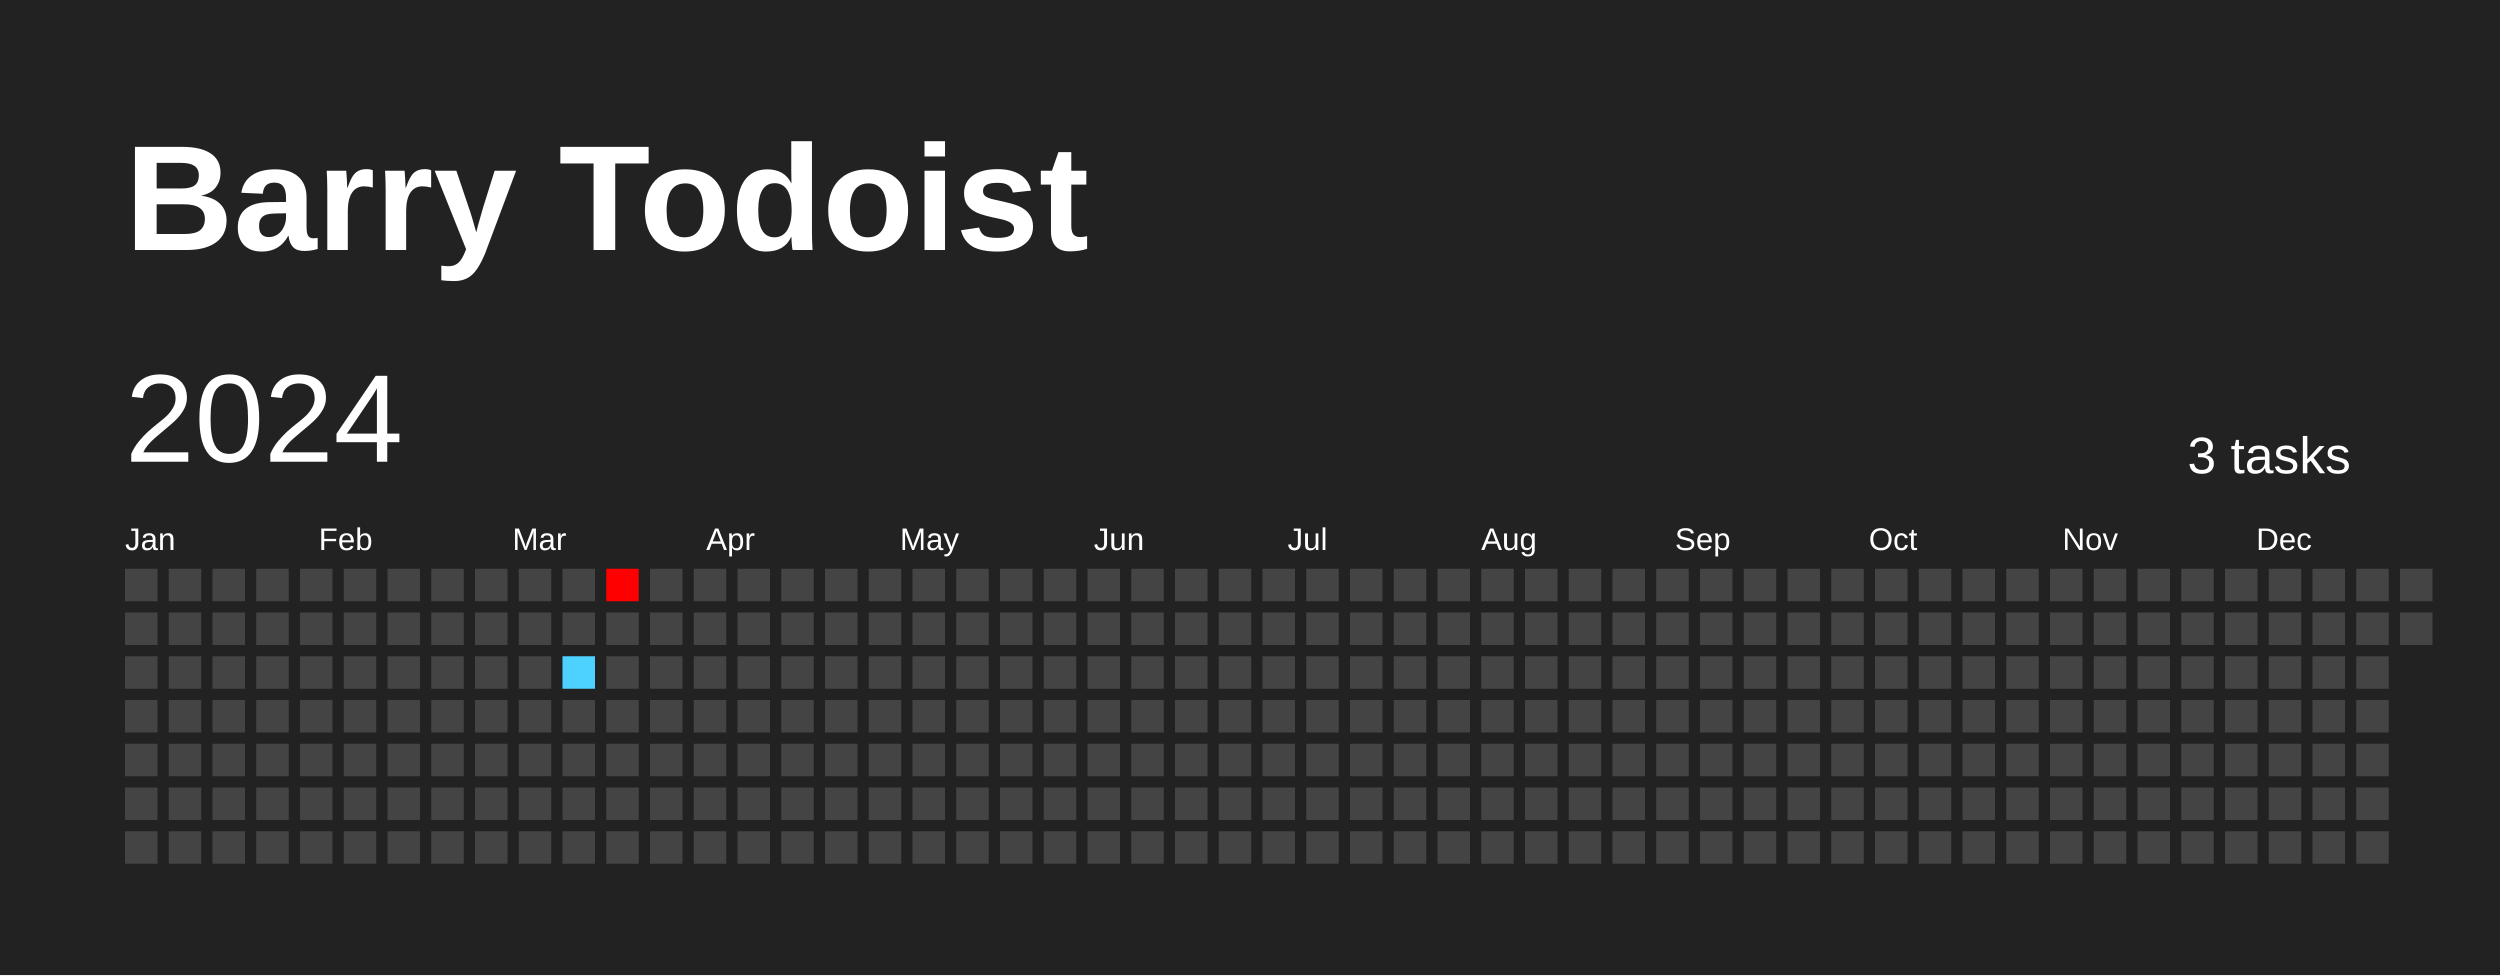
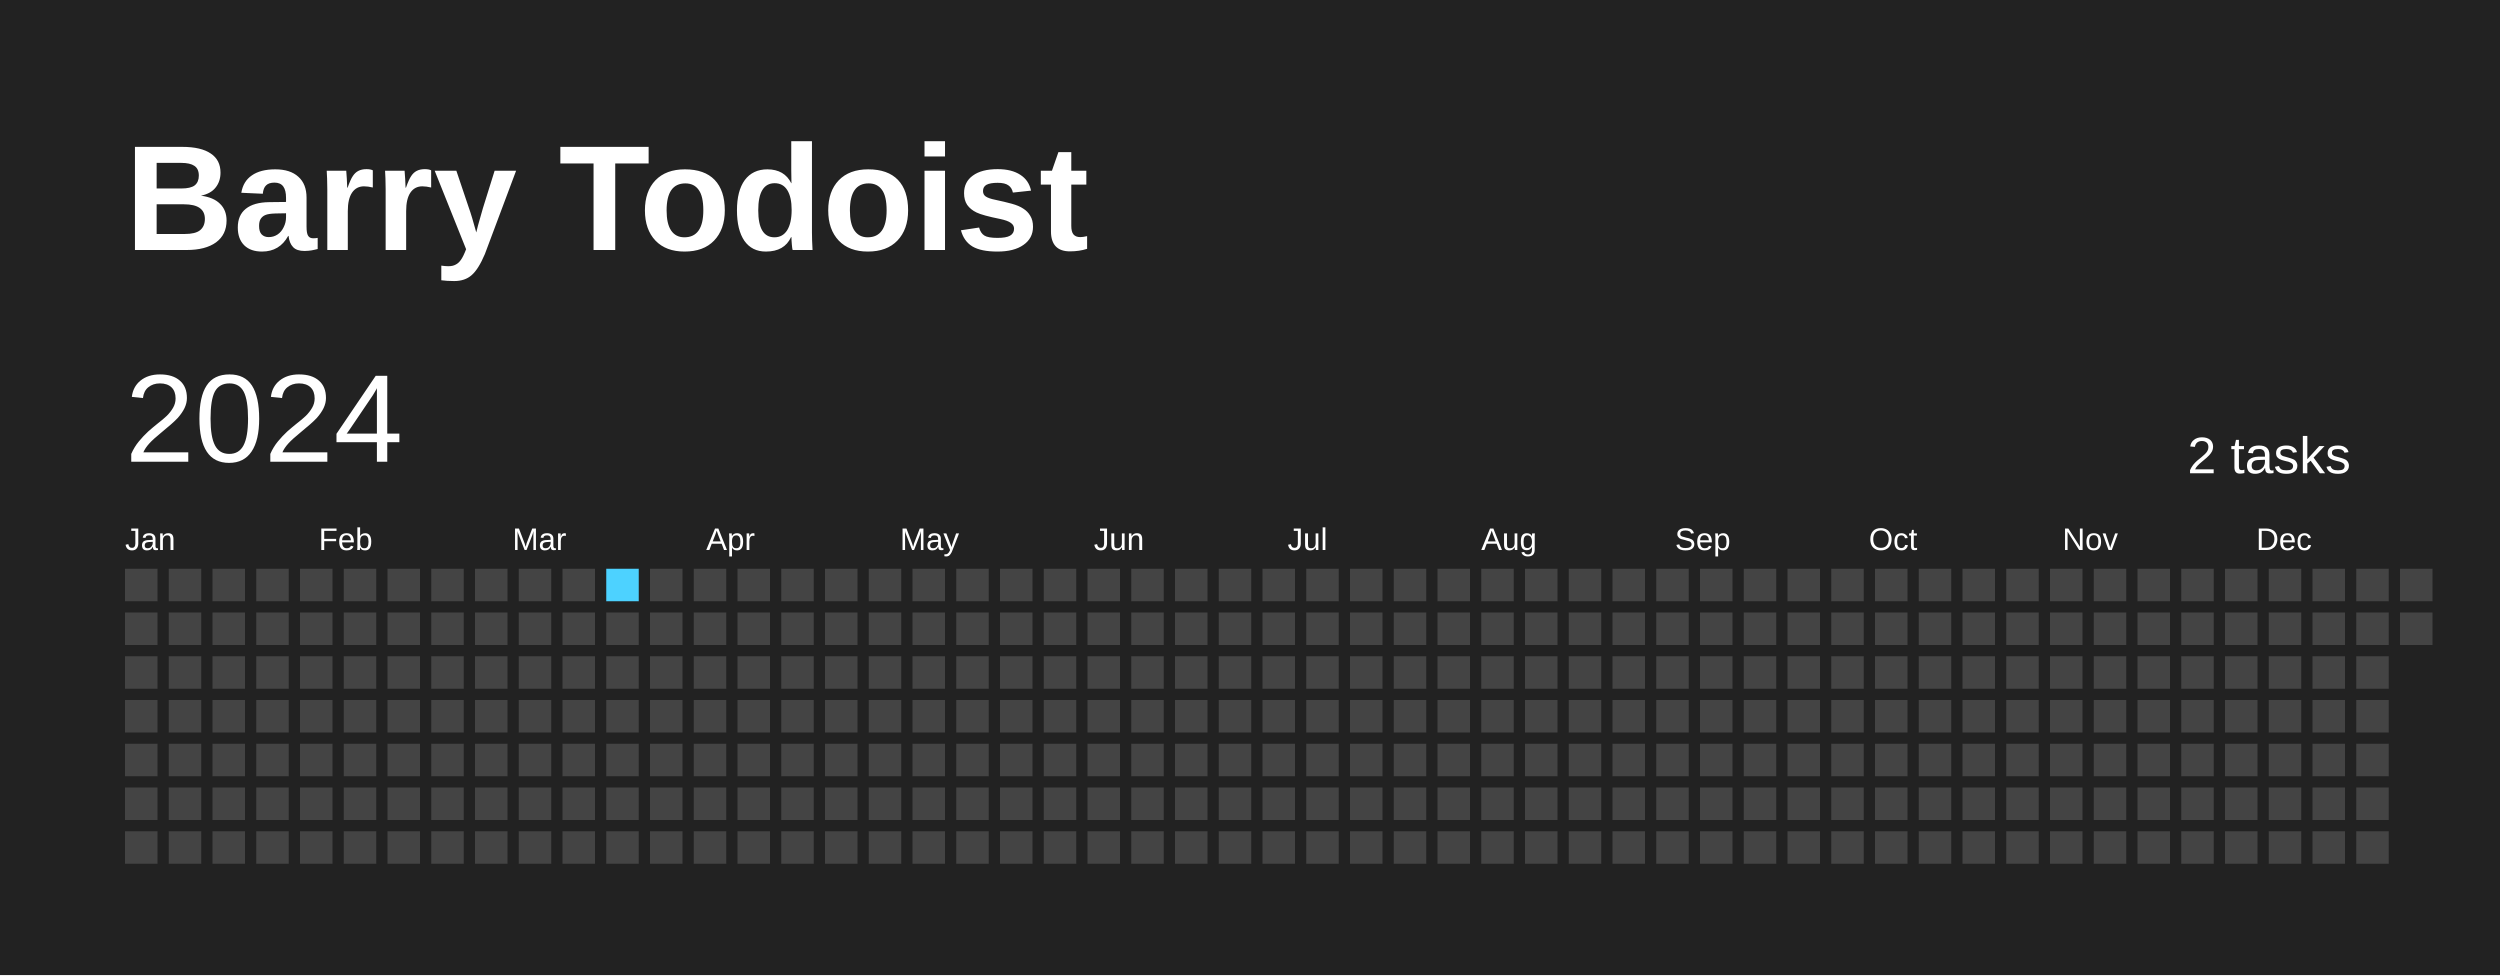
<svg xmlns="http://www.w3.org/2000/svg" baseProfile="full" height="78mm" version="1.1" viewBox="0,0,200,78" width="200mm">
  <defs />
  <rect fill="#222222" height="78" width="200" x="0" y="0" />
  <text fill="#FFFFFF" style="font-size:12px; font-family:Arial; font-weight:bold;" x="10" y="20">Barry Todoist</text>
  <text dominant-baseline="hanging" fill="#FFFFFF" style="font-size:10.0px; font-family:Arial;" x="10" y="30">2024</text>
-   <text dominant-baseline="hanging" fill="#FFFFFF" style="font-size:4.125px; font-family:Arial;" x="175" y="35">3 tasks</text>
+   <text dominant-baseline="hanging" fill="#FFFFFF" style="font-size:4.125px; font-family:Arial;" x="175" y="35">2 tasks</text>
  <text fill="#FFFFFF" style="font-size:2.5px; font-family:Arial" x="10.0" y="44">Jan</text>
  <text fill="#FFFFFF" style="font-size:2.5px; font-family:Arial" x="25.5" y="44">Feb</text>
  <text fill="#FFFFFF" style="font-size:2.5px; font-family:Arial" x="41.0" y="44">Mar</text>
  <text fill="#FFFFFF" style="font-size:2.5px; font-family:Arial" x="56.5" y="44">Apr</text>
  <text fill="#FFFFFF" style="font-size:2.5px; font-family:Arial" x="72.0" y="44">May</text>
  <text fill="#FFFFFF" style="font-size:2.5px; font-family:Arial" x="87.5" y="44">Jun</text>
  <text fill="#FFFFFF" style="font-size:2.5px; font-family:Arial" x="103.0" y="44">Jul</text>
  <text fill="#FFFFFF" style="font-size:2.5px; font-family:Arial" x="118.5" y="44">Aug</text>
  <text fill="#FFFFFF" style="font-size:2.5px; font-family:Arial" x="134.0" y="44">Sep</text>
  <text fill="#FFFFFF" style="font-size:2.5px; font-family:Arial" x="149.5" y="44">Oct</text>
  <text fill="#FFFFFF" style="font-size:2.5px; font-family:Arial" x="165.0" y="44">Nov</text>
  <text fill="#FFFFFF" style="font-size:2.5px; font-family:Arial" x="180.5" y="44">Dec</text>
  <rect fill="#444444" height="2.6" width="2.6" x="10.0" y="45.5" />
  <rect fill="#444444" height="2.6" width="2.6" x="10.0" y="49.0" />
  <rect fill="#444444" height="2.6" width="2.6" x="10.0" y="52.5" />
  <rect fill="#444444" height="2.6" width="2.6" x="10.0" y="56.0" />
  <rect fill="#444444" height="2.6" width="2.6" x="10.0" y="59.5" />
  <rect fill="#444444" height="2.6" width="2.6" x="10.0" y="63.0" />
  <rect fill="#444444" height="2.6" width="2.6" x="10.0" y="66.5" />
  <rect fill="#444444" height="2.6" width="2.6" x="13.5" y="45.5" />
  <rect fill="#444444" height="2.6" width="2.6" x="13.5" y="49.0" />
  <rect fill="#444444" height="2.6" width="2.6" x="13.5" y="52.5" />
  <rect fill="#444444" height="2.6" width="2.6" x="13.5" y="56.0" />
  <rect fill="#444444" height="2.6" width="2.6" x="13.5" y="59.5" />
  <rect fill="#444444" height="2.6" width="2.6" x="13.5" y="63.0" />
  <rect fill="#444444" height="2.6" width="2.6" x="13.5" y="66.5" />
  <rect fill="#444444" height="2.6" width="2.6" x="17.0" y="45.5" />
  <rect fill="#444444" height="2.6" width="2.6" x="17.0" y="49.0" />
  <rect fill="#444444" height="2.6" width="2.6" x="17.0" y="52.5" />
  <rect fill="#444444" height="2.6" width="2.6" x="17.0" y="56.0" />
  <rect fill="#444444" height="2.6" width="2.6" x="17.0" y="59.5" />
  <rect fill="#444444" height="2.6" width="2.6" x="17.0" y="63.0" />
  <rect fill="#444444" height="2.6" width="2.6" x="17.0" y="66.5" />
  <rect fill="#444444" height="2.6" width="2.6" x="20.5" y="45.5" />
  <rect fill="#444444" height="2.6" width="2.6" x="20.5" y="49.0" />
  <rect fill="#444444" height="2.6" width="2.6" x="20.5" y="52.5" />
  <rect fill="#444444" height="2.6" width="2.6" x="20.5" y="56.0" />
  <rect fill="#444444" height="2.6" width="2.6" x="20.5" y="59.5" />
  <rect fill="#444444" height="2.6" width="2.6" x="20.5" y="63.0" />
  <rect fill="#444444" height="2.6" width="2.6" x="20.5" y="66.5" />
  <rect fill="#444444" height="2.6" width="2.6" x="24.0" y="45.5" />
  <rect fill="#444444" height="2.6" width="2.6" x="24.0" y="49.0" />
  <rect fill="#444444" height="2.6" width="2.6" x="24.0" y="52.5" />
  <rect fill="#444444" height="2.6" width="2.6" x="24.0" y="56.0" />
  <rect fill="#444444" height="2.6" width="2.6" x="24.0" y="59.5" />
  <rect fill="#444444" height="2.6" width="2.6" x="24.0" y="63.0" />
  <rect fill="#444444" height="2.6" width="2.6" x="24.0" y="66.5" />
  <rect fill="#444444" height="2.6" width="2.6" x="27.5" y="45.5" />
  <rect fill="#444444" height="2.6" width="2.6" x="27.5" y="49.0" />
  <rect fill="#444444" height="2.6" width="2.6" x="27.5" y="52.5" />
  <rect fill="#444444" height="2.6" width="2.6" x="27.5" y="56.0" />
  <rect fill="#444444" height="2.6" width="2.6" x="27.5" y="59.5" />
  <rect fill="#444444" height="2.6" width="2.6" x="27.5" y="63.0" />
  <rect fill="#444444" height="2.6" width="2.6" x="27.5" y="66.5" />
  <rect fill="#444444" height="2.6" width="2.6" x="31.0" y="45.5" />
  <rect fill="#444444" height="2.6" width="2.6" x="31.0" y="49.0" />
  <rect fill="#444444" height="2.6" width="2.6" x="31.0" y="52.5" />
  <rect fill="#444444" height="2.6" width="2.6" x="31.0" y="56.0" />
  <rect fill="#444444" height="2.6" width="2.6" x="31.0" y="59.5" />
  <rect fill="#444444" height="2.6" width="2.6" x="31.0" y="63.0" />
  <rect fill="#444444" height="2.6" width="2.6" x="31.0" y="66.5" />
  <rect fill="#444444" height="2.6" width="2.6" x="34.5" y="45.5" />
  <rect fill="#444444" height="2.6" width="2.6" x="34.5" y="49.0" />
  <rect fill="#444444" height="2.6" width="2.6" x="34.5" y="52.5" />
  <rect fill="#444444" height="2.6" width="2.6" x="34.5" y="56.0" />
  <rect fill="#444444" height="2.6" width="2.6" x="34.5" y="59.5" />
  <rect fill="#444444" height="2.6" width="2.6" x="34.5" y="63.0" />
  <rect fill="#444444" height="2.6" width="2.6" x="34.5" y="66.5" />
  <rect fill="#444444" height="2.6" width="2.6" x="38.0" y="45.5" />
  <rect fill="#444444" height="2.6" width="2.6" x="38.0" y="49.0" />
  <rect fill="#444444" height="2.6" width="2.6" x="38.0" y="52.5" />
  <rect fill="#444444" height="2.6" width="2.6" x="38.0" y="56.0" />
  <rect fill="#444444" height="2.6" width="2.6" x="38.0" y="59.5" />
  <rect fill="#444444" height="2.6" width="2.6" x="38.0" y="63.0" />
  <rect fill="#444444" height="2.6" width="2.6" x="38.0" y="66.5" />
  <rect fill="#444444" height="2.6" width="2.6" x="41.5" y="45.5" />
  <rect fill="#444444" height="2.6" width="2.6" x="41.5" y="49.0" />
  <rect fill="#444444" height="2.6" width="2.6" x="41.5" y="52.5" />
  <rect fill="#444444" height="2.6" width="2.6" x="41.5" y="56.0" />
  <rect fill="#444444" height="2.6" width="2.6" x="41.5" y="59.5" />
  <rect fill="#444444" height="2.6" width="2.6" x="41.5" y="63.0" />
  <rect fill="#444444" height="2.6" width="2.6" x="41.5" y="66.5" />
  <rect fill="#444444" height="2.6" width="2.6" x="45.0" y="45.5" />
  <rect fill="#444444" height="2.6" width="2.6" x="45.0" y="49.0" />
-   <rect fill="#4dd2ff" height="2.6" width="2.6" x="45.0" y="52.5" />
+   <rect fill="#444444" height="2.6" width="2.6" x="45.0" y="52.5" />
  <rect fill="#444444" height="2.6" width="2.6" x="45.0" y="56.0" />
  <rect fill="#444444" height="2.6" width="2.6" x="45.0" y="59.5" />
  <rect fill="#444444" height="2.6" width="2.6" x="45.0" y="63.0" />
  <rect fill="#444444" height="2.6" width="2.6" x="45.0" y="66.5" />
-   <rect fill="#ff0000" height="2.6" width="2.6" x="48.5" y="45.5" />
+   <rect fill="#4DD2FF" height="2.6" width="2.6" x="48.5" y="45.5" />
  <rect fill="#444444" height="2.6" width="2.6" x="48.5" y="49.0" />
  <rect fill="#444444" height="2.6" width="2.6" x="48.5" y="52.5" />
  <rect fill="#444444" height="2.6" width="2.6" x="48.5" y="56.0" />
  <rect fill="#444444" height="2.6" width="2.6" x="48.5" y="59.5" />
  <rect fill="#444444" height="2.6" width="2.6" x="48.5" y="63.0" />
  <rect fill="#444444" height="2.6" width="2.6" x="48.5" y="66.5" />
  <rect fill="#444444" height="2.6" width="2.6" x="52.0" y="45.5" />
  <rect fill="#444444" height="2.6" width="2.6" x="52.0" y="49.0" />
  <rect fill="#444444" height="2.6" width="2.6" x="52.0" y="52.5" />
  <rect fill="#444444" height="2.6" width="2.6" x="52.0" y="56.0" />
  <rect fill="#444444" height="2.6" width="2.6" x="52.0" y="59.5" />
  <rect fill="#444444" height="2.6" width="2.6" x="52.0" y="63.0" />
  <rect fill="#444444" height="2.6" width="2.6" x="52.0" y="66.5" />
  <rect fill="#444444" height="2.6" width="2.6" x="55.5" y="45.5" />
  <rect fill="#444444" height="2.6" width="2.6" x="55.5" y="49.0" />
  <rect fill="#444444" height="2.6" width="2.6" x="55.5" y="52.5" />
  <rect fill="#444444" height="2.6" width="2.6" x="55.5" y="56.0" />
  <rect fill="#444444" height="2.6" width="2.6" x="55.5" y="59.5" />
  <rect fill="#444444" height="2.6" width="2.6" x="55.5" y="63.0" />
  <rect fill="#444444" height="2.6" width="2.6" x="55.5" y="66.5" />
  <rect fill="#444444" height="2.6" width="2.6" x="59.0" y="45.5" />
  <rect fill="#444444" height="2.6" width="2.6" x="59.0" y="49.0" />
  <rect fill="#444444" height="2.6" width="2.6" x="59.0" y="52.5" />
  <rect fill="#444444" height="2.6" width="2.6" x="59.0" y="56.0" />
  <rect fill="#444444" height="2.6" width="2.6" x="59.0" y="59.5" />
  <rect fill="#444444" height="2.6" width="2.6" x="59.0" y="63.0" />
  <rect fill="#444444" height="2.6" width="2.6" x="59.0" y="66.5" />
  <rect fill="#444444" height="2.6" width="2.6" x="62.5" y="45.5" />
  <rect fill="#444444" height="2.6" width="2.6" x="62.5" y="49.0" />
  <rect fill="#444444" height="2.6" width="2.6" x="62.5" y="52.5" />
  <rect fill="#444444" height="2.6" width="2.6" x="62.5" y="56.0" />
  <rect fill="#444444" height="2.6" width="2.6" x="62.5" y="59.5" />
  <rect fill="#444444" height="2.6" width="2.6" x="62.5" y="63.0" />
  <rect fill="#444444" height="2.6" width="2.6" x="62.5" y="66.5" />
  <rect fill="#444444" height="2.6" width="2.6" x="66.0" y="45.5" />
  <rect fill="#444444" height="2.6" width="2.6" x="66.0" y="49.0" />
  <rect fill="#444444" height="2.6" width="2.6" x="66.0" y="52.5" />
  <rect fill="#444444" height="2.6" width="2.6" x="66.0" y="56.0" />
  <rect fill="#444444" height="2.6" width="2.6" x="66.0" y="59.5" />
  <rect fill="#444444" height="2.6" width="2.6" x="66.0" y="63.0" />
  <rect fill="#444444" height="2.6" width="2.6" x="66.0" y="66.5" />
  <rect fill="#444444" height="2.6" width="2.6" x="69.5" y="45.5" />
  <rect fill="#444444" height="2.6" width="2.6" x="69.5" y="49.0" />
  <rect fill="#444444" height="2.6" width="2.6" x="69.5" y="52.5" />
  <rect fill="#444444" height="2.6" width="2.6" x="69.5" y="56.0" />
  <rect fill="#444444" height="2.6" width="2.6" x="69.5" y="59.5" />
  <rect fill="#444444" height="2.6" width="2.6" x="69.5" y="63.0" />
  <rect fill="#444444" height="2.6" width="2.6" x="69.5" y="66.5" />
  <rect fill="#444444" height="2.6" width="2.6" x="73.0" y="45.5" />
  <rect fill="#444444" height="2.6" width="2.6" x="73.0" y="49.0" />
  <rect fill="#444444" height="2.6" width="2.6" x="73.0" y="52.5" />
  <rect fill="#444444" height="2.6" width="2.6" x="73.0" y="56.0" />
  <rect fill="#444444" height="2.6" width="2.6" x="73.0" y="59.5" />
  <rect fill="#444444" height="2.6" width="2.6" x="73.0" y="63.0" />
  <rect fill="#444444" height="2.6" width="2.6" x="73.0" y="66.5" />
  <rect fill="#444444" height="2.6" width="2.6" x="76.5" y="45.5" />
  <rect fill="#444444" height="2.6" width="2.6" x="76.5" y="49.0" />
  <rect fill="#444444" height="2.6" width="2.6" x="76.5" y="52.5" />
  <rect fill="#444444" height="2.6" width="2.6" x="76.5" y="56.0" />
  <rect fill="#444444" height="2.6" width="2.6" x="76.5" y="59.5" />
  <rect fill="#444444" height="2.6" width="2.6" x="76.5" y="63.0" />
  <rect fill="#444444" height="2.6" width="2.6" x="76.5" y="66.5" />
  <rect fill="#444444" height="2.6" width="2.6" x="80.0" y="45.5" />
  <rect fill="#444444" height="2.6" width="2.6" x="80.0" y="49.0" />
  <rect fill="#444444" height="2.6" width="2.6" x="80.0" y="52.5" />
  <rect fill="#444444" height="2.6" width="2.6" x="80.0" y="56.0" />
  <rect fill="#444444" height="2.6" width="2.6" x="80.0" y="59.5" />
  <rect fill="#444444" height="2.6" width="2.6" x="80.0" y="63.0" />
  <rect fill="#444444" height="2.6" width="2.6" x="80.0" y="66.5" />
  <rect fill="#444444" height="2.6" width="2.6" x="83.5" y="45.5" />
  <rect fill="#444444" height="2.6" width="2.6" x="83.5" y="49.0" />
  <rect fill="#444444" height="2.6" width="2.6" x="83.5" y="52.5" />
  <rect fill="#444444" height="2.6" width="2.6" x="83.5" y="56.0" />
  <rect fill="#444444" height="2.6" width="2.6" x="83.5" y="59.5" />
  <rect fill="#444444" height="2.6" width="2.6" x="83.5" y="63.0" />
  <rect fill="#444444" height="2.6" width="2.6" x="83.5" y="66.5" />
  <rect fill="#444444" height="2.6" width="2.6" x="87.0" y="45.5" />
  <rect fill="#444444" height="2.6" width="2.6" x="87.0" y="49.0" />
  <rect fill="#444444" height="2.6" width="2.6" x="87.0" y="52.5" />
  <rect fill="#444444" height="2.6" width="2.6" x="87.0" y="56.0" />
  <rect fill="#444444" height="2.6" width="2.6" x="87.0" y="59.5" />
  <rect fill="#444444" height="2.6" width="2.6" x="87.0" y="63.0" />
  <rect fill="#444444" height="2.6" width="2.6" x="87.0" y="66.5" />
  <rect fill="#444444" height="2.6" width="2.6" x="90.5" y="45.5" />
  <rect fill="#444444" height="2.6" width="2.6" x="90.5" y="49.0" />
  <rect fill="#444444" height="2.6" width="2.6" x="90.5" y="52.5" />
  <rect fill="#444444" height="2.6" width="2.6" x="90.5" y="56.0" />
  <rect fill="#444444" height="2.6" width="2.6" x="90.5" y="59.5" />
  <rect fill="#444444" height="2.6" width="2.6" x="90.5" y="63.0" />
  <rect fill="#444444" height="2.6" width="2.6" x="90.5" y="66.5" />
  <rect fill="#444444" height="2.6" width="2.6" x="94.0" y="45.5" />
  <rect fill="#444444" height="2.6" width="2.6" x="94.0" y="49.0" />
  <rect fill="#444444" height="2.6" width="2.6" x="94.0" y="52.5" />
  <rect fill="#444444" height="2.6" width="2.6" x="94.0" y="56.0" />
  <rect fill="#444444" height="2.6" width="2.6" x="94.0" y="59.5" />
  <rect fill="#444444" height="2.6" width="2.6" x="94.0" y="63.0" />
  <rect fill="#444444" height="2.6" width="2.6" x="94.0" y="66.5" />
  <rect fill="#444444" height="2.6" width="2.6" x="97.5" y="45.5" />
  <rect fill="#444444" height="2.6" width="2.6" x="97.5" y="49.0" />
  <rect fill="#444444" height="2.6" width="2.6" x="97.5" y="52.5" />
  <rect fill="#444444" height="2.6" width="2.6" x="97.5" y="56.0" />
  <rect fill="#444444" height="2.6" width="2.6" x="97.5" y="59.5" />
  <rect fill="#444444" height="2.6" width="2.6" x="97.5" y="63.0" />
  <rect fill="#444444" height="2.6" width="2.6" x="97.5" y="66.5" />
  <rect fill="#444444" height="2.6" width="2.6" x="101.0" y="45.5" />
  <rect fill="#444444" height="2.6" width="2.6" x="101.0" y="49.0" />
  <rect fill="#444444" height="2.6" width="2.6" x="101.0" y="52.5" />
  <rect fill="#444444" height="2.6" width="2.6" x="101.0" y="56.0" />
  <rect fill="#444444" height="2.6" width="2.6" x="101.0" y="59.5" />
  <rect fill="#444444" height="2.6" width="2.6" x="101.0" y="63.0" />
  <rect fill="#444444" height="2.6" width="2.6" x="101.0" y="66.5" />
  <rect fill="#444444" height="2.6" width="2.6" x="104.5" y="45.5" />
  <rect fill="#444444" height="2.6" width="2.6" x="104.5" y="49.0" />
  <rect fill="#444444" height="2.6" width="2.6" x="104.5" y="52.5" />
  <rect fill="#444444" height="2.6" width="2.6" x="104.5" y="56.0" />
  <rect fill="#444444" height="2.6" width="2.6" x="104.5" y="59.5" />
  <rect fill="#444444" height="2.6" width="2.6" x="104.5" y="63.0" />
  <rect fill="#444444" height="2.6" width="2.6" x="104.5" y="66.5" />
  <rect fill="#444444" height="2.6" width="2.6" x="108.0" y="45.5" />
  <rect fill="#444444" height="2.6" width="2.6" x="108.0" y="49.0" />
  <rect fill="#444444" height="2.6" width="2.6" x="108.0" y="52.5" />
  <rect fill="#444444" height="2.6" width="2.6" x="108.0" y="56.0" />
  <rect fill="#444444" height="2.6" width="2.6" x="108.0" y="59.5" />
  <rect fill="#444444" height="2.6" width="2.6" x="108.0" y="63.0" />
  <rect fill="#444444" height="2.6" width="2.6" x="108.0" y="66.5" />
  <rect fill="#444444" height="2.6" width="2.6" x="111.5" y="45.5" />
  <rect fill="#444444" height="2.6" width="2.6" x="111.5" y="49.0" />
  <rect fill="#444444" height="2.6" width="2.6" x="111.5" y="52.5" />
  <rect fill="#444444" height="2.6" width="2.6" x="111.5" y="56.0" />
  <rect fill="#444444" height="2.6" width="2.6" x="111.5" y="59.5" />
  <rect fill="#444444" height="2.6" width="2.6" x="111.5" y="63.0" />
  <rect fill="#444444" height="2.6" width="2.6" x="111.5" y="66.5" />
  <rect fill="#444444" height="2.6" width="2.6" x="115.0" y="45.5" />
  <rect fill="#444444" height="2.6" width="2.6" x="115.0" y="49.0" />
  <rect fill="#444444" height="2.6" width="2.6" x="115.0" y="52.5" />
  <rect fill="#444444" height="2.6" width="2.6" x="115.0" y="56.0" />
  <rect fill="#444444" height="2.6" width="2.6" x="115.0" y="59.5" />
  <rect fill="#444444" height="2.6" width="2.6" x="115.0" y="63.0" />
  <rect fill="#444444" height="2.6" width="2.6" x="115.0" y="66.5" />
  <rect fill="#444444" height="2.6" width="2.6" x="118.5" y="45.5" />
  <rect fill="#444444" height="2.6" width="2.6" x="118.5" y="49.0" />
  <rect fill="#444444" height="2.6" width="2.6" x="118.5" y="52.5" />
  <rect fill="#444444" height="2.6" width="2.6" x="118.5" y="56.0" />
  <rect fill="#444444" height="2.6" width="2.6" x="118.5" y="59.5" />
  <rect fill="#444444" height="2.6" width="2.6" x="118.5" y="63.0" />
  <rect fill="#444444" height="2.6" width="2.6" x="118.5" y="66.5" />
  <rect fill="#444444" height="2.6" width="2.6" x="122.0" y="45.5" />
  <rect fill="#444444" height="2.6" width="2.6" x="122.0" y="49.0" />
  <rect fill="#444444" height="2.6" width="2.6" x="122.0" y="52.5" />
  <rect fill="#444444" height="2.6" width="2.6" x="122.0" y="56.0" />
  <rect fill="#444444" height="2.6" width="2.6" x="122.0" y="59.5" />
  <rect fill="#444444" height="2.6" width="2.6" x="122.0" y="63.0" />
  <rect fill="#444444" height="2.6" width="2.6" x="122.0" y="66.5" />
  <rect fill="#444444" height="2.6" width="2.6" x="125.5" y="45.5" />
  <rect fill="#444444" height="2.6" width="2.6" x="125.5" y="49.0" />
  <rect fill="#444444" height="2.6" width="2.6" x="125.5" y="52.5" />
  <rect fill="#444444" height="2.6" width="2.6" x="125.5" y="56.0" />
  <rect fill="#444444" height="2.6" width="2.6" x="125.5" y="59.5" />
  <rect fill="#444444" height="2.6" width="2.6" x="125.5" y="63.0" />
  <rect fill="#444444" height="2.6" width="2.6" x="125.5" y="66.5" />
  <rect fill="#444444" height="2.6" width="2.6" x="129.0" y="45.5" />
  <rect fill="#444444" height="2.6" width="2.6" x="129.0" y="49.0" />
  <rect fill="#444444" height="2.6" width="2.6" x="129.0" y="52.5" />
  <rect fill="#444444" height="2.6" width="2.6" x="129.0" y="56.0" />
  <rect fill="#444444" height="2.6" width="2.6" x="129.0" y="59.5" />
  <rect fill="#444444" height="2.6" width="2.6" x="129.0" y="63.0" />
  <rect fill="#444444" height="2.6" width="2.6" x="129.0" y="66.5" />
  <rect fill="#444444" height="2.6" width="2.6" x="132.5" y="45.5" />
  <rect fill="#444444" height="2.6" width="2.6" x="132.5" y="49.0" />
  <rect fill="#444444" height="2.6" width="2.6" x="132.5" y="52.5" />
  <rect fill="#444444" height="2.6" width="2.6" x="132.5" y="56.0" />
  <rect fill="#444444" height="2.6" width="2.6" x="132.5" y="59.5" />
  <rect fill="#444444" height="2.6" width="2.6" x="132.5" y="63.0" />
  <rect fill="#444444" height="2.6" width="2.6" x="132.5" y="66.5" />
  <rect fill="#444444" height="2.6" width="2.6" x="136.0" y="45.5" />
  <rect fill="#444444" height="2.6" width="2.6" x="136.0" y="49.0" />
  <rect fill="#444444" height="2.6" width="2.6" x="136.0" y="52.5" />
  <rect fill="#444444" height="2.6" width="2.6" x="136.0" y="56.0" />
  <rect fill="#444444" height="2.6" width="2.6" x="136.0" y="59.5" />
  <rect fill="#444444" height="2.6" width="2.6" x="136.0" y="63.0" />
  <rect fill="#444444" height="2.6" width="2.6" x="136.0" y="66.5" />
  <rect fill="#444444" height="2.6" width="2.6" x="139.5" y="45.5" />
  <rect fill="#444444" height="2.6" width="2.6" x="139.5" y="49.0" />
  <rect fill="#444444" height="2.6" width="2.6" x="139.5" y="52.5" />
  <rect fill="#444444" height="2.6" width="2.6" x="139.5" y="56.0" />
  <rect fill="#444444" height="2.6" width="2.6" x="139.5" y="59.5" />
  <rect fill="#444444" height="2.6" width="2.6" x="139.5" y="63.0" />
  <rect fill="#444444" height="2.6" width="2.6" x="139.5" y="66.5" />
  <rect fill="#444444" height="2.6" width="2.6" x="143.0" y="45.5" />
  <rect fill="#444444" height="2.6" width="2.6" x="143.0" y="49.0" />
  <rect fill="#444444" height="2.6" width="2.6" x="143.0" y="52.5" />
  <rect fill="#444444" height="2.6" width="2.6" x="143.0" y="56.0" />
  <rect fill="#444444" height="2.6" width="2.6" x="143.0" y="59.5" />
  <rect fill="#444444" height="2.6" width="2.6" x="143.0" y="63.0" />
  <rect fill="#444444" height="2.6" width="2.6" x="143.0" y="66.5" />
  <rect fill="#444444" height="2.6" width="2.6" x="146.5" y="45.5" />
  <rect fill="#444444" height="2.6" width="2.6" x="146.5" y="49.0" />
  <rect fill="#444444" height="2.6" width="2.6" x="146.5" y="52.5" />
  <rect fill="#444444" height="2.6" width="2.6" x="146.5" y="56.0" />
  <rect fill="#444444" height="2.6" width="2.6" x="146.5" y="59.5" />
  <rect fill="#444444" height="2.6" width="2.6" x="146.5" y="63.0" />
  <rect fill="#444444" height="2.6" width="2.6" x="146.5" y="66.5" />
  <rect fill="#444444" height="2.6" width="2.6" x="150.0" y="45.5" />
  <rect fill="#444444" height="2.6" width="2.6" x="150.0" y="49.0" />
  <rect fill="#444444" height="2.6" width="2.6" x="150.0" y="52.5" />
  <rect fill="#444444" height="2.6" width="2.6" x="150.0" y="56.0" />
  <rect fill="#444444" height="2.6" width="2.6" x="150.0" y="59.5" />
  <rect fill="#444444" height="2.6" width="2.6" x="150.0" y="63.0" />
  <rect fill="#444444" height="2.6" width="2.6" x="150.0" y="66.5" />
  <rect fill="#444444" height="2.6" width="2.6" x="153.5" y="45.5" />
  <rect fill="#444444" height="2.6" width="2.6" x="153.5" y="49.0" />
  <rect fill="#444444" height="2.6" width="2.6" x="153.5" y="52.5" />
  <rect fill="#444444" height="2.6" width="2.6" x="153.5" y="56.0" />
  <rect fill="#444444" height="2.6" width="2.6" x="153.5" y="59.5" />
  <rect fill="#444444" height="2.6" width="2.6" x="153.5" y="63.0" />
  <rect fill="#444444" height="2.6" width="2.6" x="153.5" y="66.5" />
  <rect fill="#444444" height="2.6" width="2.6" x="157.0" y="45.5" />
  <rect fill="#444444" height="2.6" width="2.6" x="157.0" y="49.0" />
  <rect fill="#444444" height="2.6" width="2.6" x="157.0" y="52.5" />
  <rect fill="#444444" height="2.6" width="2.6" x="157.0" y="56.0" />
  <rect fill="#444444" height="2.6" width="2.6" x="157.0" y="59.5" />
  <rect fill="#444444" height="2.6" width="2.6" x="157.0" y="63.0" />
  <rect fill="#444444" height="2.6" width="2.6" x="157.0" y="66.5" />
  <rect fill="#444444" height="2.6" width="2.6" x="160.5" y="45.5" />
  <rect fill="#444444" height="2.6" width="2.6" x="160.5" y="49.0" />
  <rect fill="#444444" height="2.6" width="2.6" x="160.5" y="52.5" />
  <rect fill="#444444" height="2.6" width="2.6" x="160.5" y="56.0" />
  <rect fill="#444444" height="2.6" width="2.6" x="160.5" y="59.5" />
  <rect fill="#444444" height="2.6" width="2.6" x="160.5" y="63.0" />
  <rect fill="#444444" height="2.6" width="2.6" x="160.5" y="66.5" />
  <rect fill="#444444" height="2.6" width="2.6" x="164.0" y="45.5" />
  <rect fill="#444444" height="2.6" width="2.6" x="164.0" y="49.0" />
  <rect fill="#444444" height="2.6" width="2.6" x="164.0" y="52.5" />
  <rect fill="#444444" height="2.6" width="2.6" x="164.0" y="56.0" />
  <rect fill="#444444" height="2.6" width="2.6" x="164.0" y="59.5" />
  <rect fill="#444444" height="2.6" width="2.6" x="164.0" y="63.0" />
  <rect fill="#444444" height="2.6" width="2.6" x="164.0" y="66.5" />
  <rect fill="#444444" height="2.6" width="2.6" x="167.5" y="45.5" />
  <rect fill="#444444" height="2.6" width="2.6" x="167.5" y="49.0" />
  <rect fill="#444444" height="2.6" width="2.6" x="167.5" y="52.5" />
  <rect fill="#444444" height="2.6" width="2.6" x="167.5" y="56.0" />
  <rect fill="#444444" height="2.6" width="2.6" x="167.5" y="59.5" />
  <rect fill="#444444" height="2.6" width="2.6" x="167.5" y="63.0" />
  <rect fill="#444444" height="2.6" width="2.6" x="167.5" y="66.5" />
  <rect fill="#444444" height="2.6" width="2.6" x="171.0" y="45.5" />
  <rect fill="#444444" height="2.6" width="2.6" x="171.0" y="49.0" />
  <rect fill="#444444" height="2.6" width="2.6" x="171.0" y="52.5" />
  <rect fill="#444444" height="2.6" width="2.6" x="171.0" y="56.0" />
  <rect fill="#444444" height="2.6" width="2.6" x="171.0" y="59.5" />
  <rect fill="#444444" height="2.6" width="2.6" x="171.0" y="63.0" />
  <rect fill="#444444" height="2.6" width="2.6" x="171.0" y="66.5" />
  <rect fill="#444444" height="2.6" width="2.6" x="174.5" y="45.5" />
  <rect fill="#444444" height="2.6" width="2.6" x="174.5" y="49.0" />
  <rect fill="#444444" height="2.6" width="2.6" x="174.5" y="52.5" />
  <rect fill="#444444" height="2.6" width="2.6" x="174.5" y="56.0" />
  <rect fill="#444444" height="2.6" width="2.6" x="174.5" y="59.5" />
  <rect fill="#444444" height="2.6" width="2.6" x="174.5" y="63.0" />
  <rect fill="#444444" height="2.6" width="2.6" x="174.5" y="66.5" />
  <rect fill="#444444" height="2.6" width="2.6" x="178.0" y="45.5" />
  <rect fill="#444444" height="2.6" width="2.6" x="178.0" y="49.0" />
  <rect fill="#444444" height="2.6" width="2.6" x="178.0" y="52.5" />
  <rect fill="#444444" height="2.6" width="2.6" x="178.0" y="56.0" />
  <rect fill="#444444" height="2.6" width="2.6" x="178.0" y="59.5" />
  <rect fill="#444444" height="2.6" width="2.6" x="178.0" y="63.0" />
  <rect fill="#444444" height="2.6" width="2.6" x="178.0" y="66.5" />
  <rect fill="#444444" height="2.6" width="2.6" x="181.5" y="45.5" />
  <rect fill="#444444" height="2.6" width="2.6" x="181.5" y="49.0" />
  <rect fill="#444444" height="2.6" width="2.6" x="181.5" y="52.5" />
  <rect fill="#444444" height="2.6" width="2.6" x="181.5" y="56.0" />
  <rect fill="#444444" height="2.6" width="2.6" x="181.5" y="59.5" />
  <rect fill="#444444" height="2.6" width="2.6" x="181.5" y="63.0" />
  <rect fill="#444444" height="2.6" width="2.6" x="181.5" y="66.5" />
  <rect fill="#444444" height="2.6" width="2.6" x="185.0" y="45.5" />
  <rect fill="#444444" height="2.6" width="2.6" x="185.0" y="49.0" />
  <rect fill="#444444" height="2.6" width="2.6" x="185.0" y="52.5" />
  <rect fill="#444444" height="2.6" width="2.6" x="185.0" y="56.0" />
  <rect fill="#444444" height="2.6" width="2.6" x="185.0" y="59.5" />
  <rect fill="#444444" height="2.6" width="2.6" x="185.0" y="63.0" />
  <rect fill="#444444" height="2.6" width="2.6" x="185.0" y="66.5" />
  <rect fill="#444444" height="2.6" width="2.6" x="188.5" y="45.5" />
  <rect fill="#444444" height="2.6" width="2.6" x="188.5" y="49.0" />
  <rect fill="#444444" height="2.6" width="2.6" x="188.5" y="52.5" />
  <rect fill="#444444" height="2.6" width="2.6" x="188.5" y="56.0" />
  <rect fill="#444444" height="2.6" width="2.6" x="188.5" y="59.5" />
  <rect fill="#444444" height="2.6" width="2.6" x="188.5" y="63.0" />
  <rect fill="#444444" height="2.6" width="2.6" x="188.5" y="66.5" />
  <rect fill="#444444" height="2.6" width="2.6" x="192.0" y="45.5" />
  <rect fill="#444444" height="2.6" width="2.6" x="192.0" y="49.0" />
</svg>
